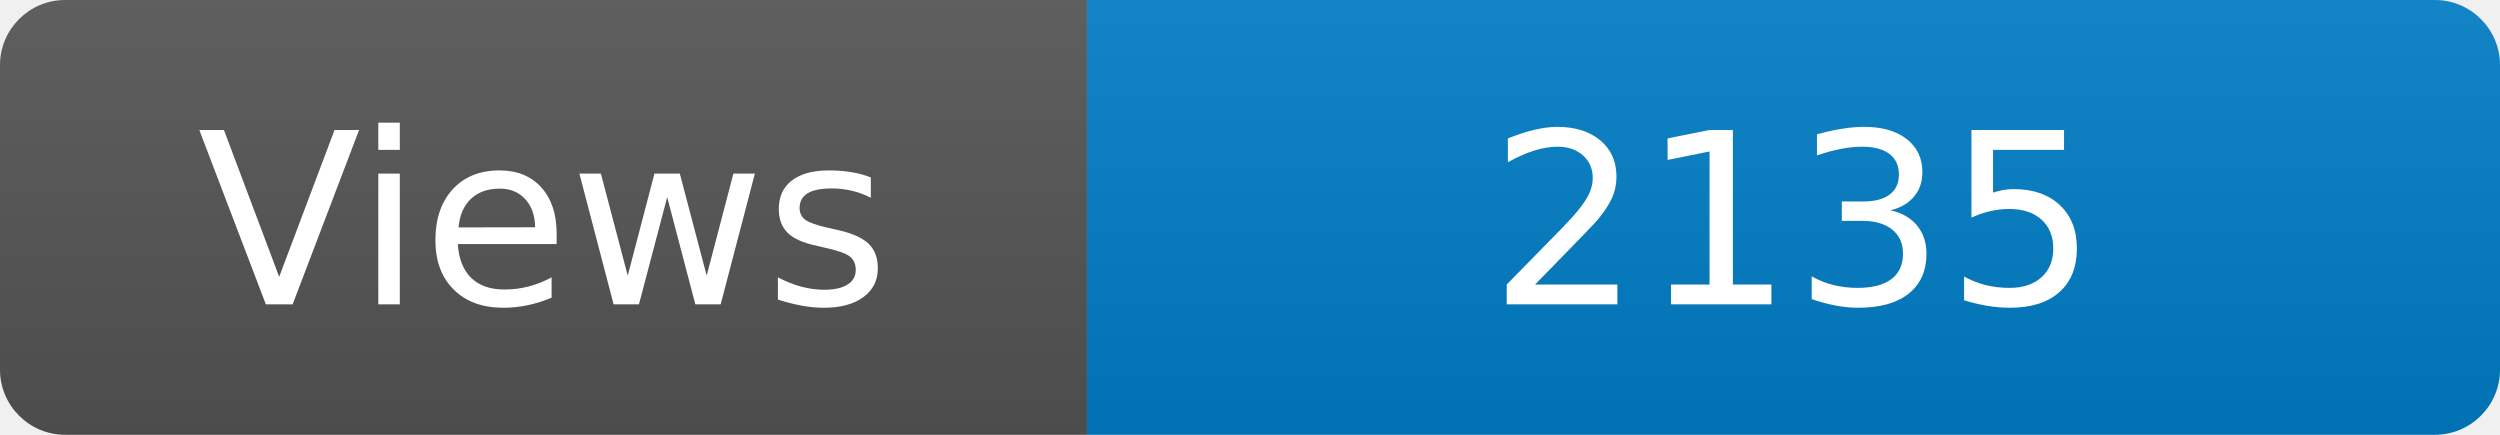
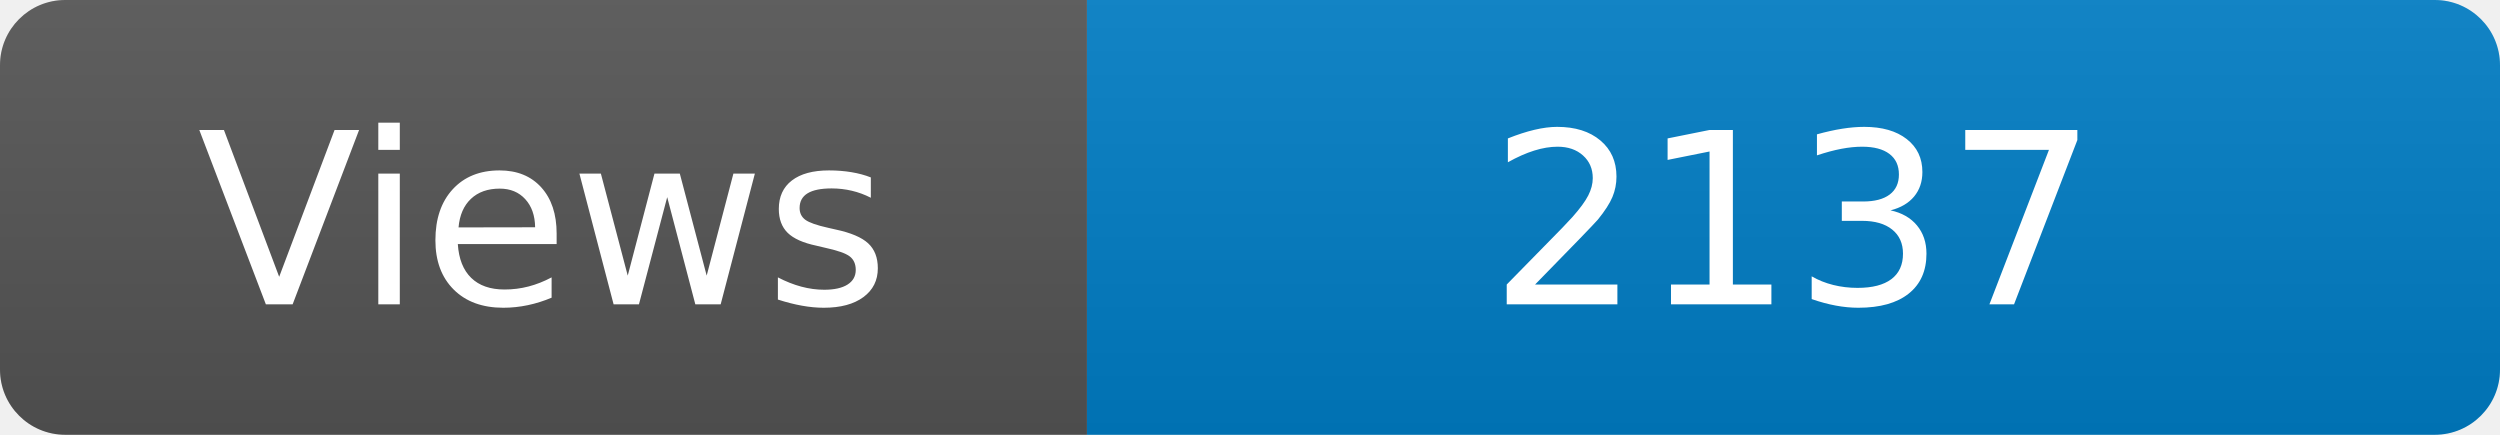
<svg xmlns="http://www.w3.org/2000/svg" width="115" height="20" role="img" aria-label="Maintained?: yes">
  <linearGradient id="s" x2="0" y2="100%">
    <stop offset="0" stop-color="#bbb" stop-opacity=".1" />
    <stop offset="1" stop-opacity=".1" />
  </linearGradient>
  <clipPath id="r">
    <rect width="115" height="20" rx="3" fill="#fff" />
  </clipPath>
  <g clip-path="url(#r)">
    <rect width="50" height="20" fill="#555" />
    <rect x="50" width="160" height="20" fill="#007ec6" />
    <rect width="115" height="20" fill="url(#s)" />
  </g>
  <g fill="#fff" text-anchor="middle" font-family="Verdana,Geneva,DejaVu Sans,sans-serif" font-size="110">
    <text x="250" y="140" transform="scale(.1)" fill="#fff">Views</text>
-     <text x="825" y="140" transform="scale(.1)" fill="#fff">2135</text>
+     <text x="825" y="140" transform="scale(.1)" fill="#fff">2137</text>
  </g>
</svg>
